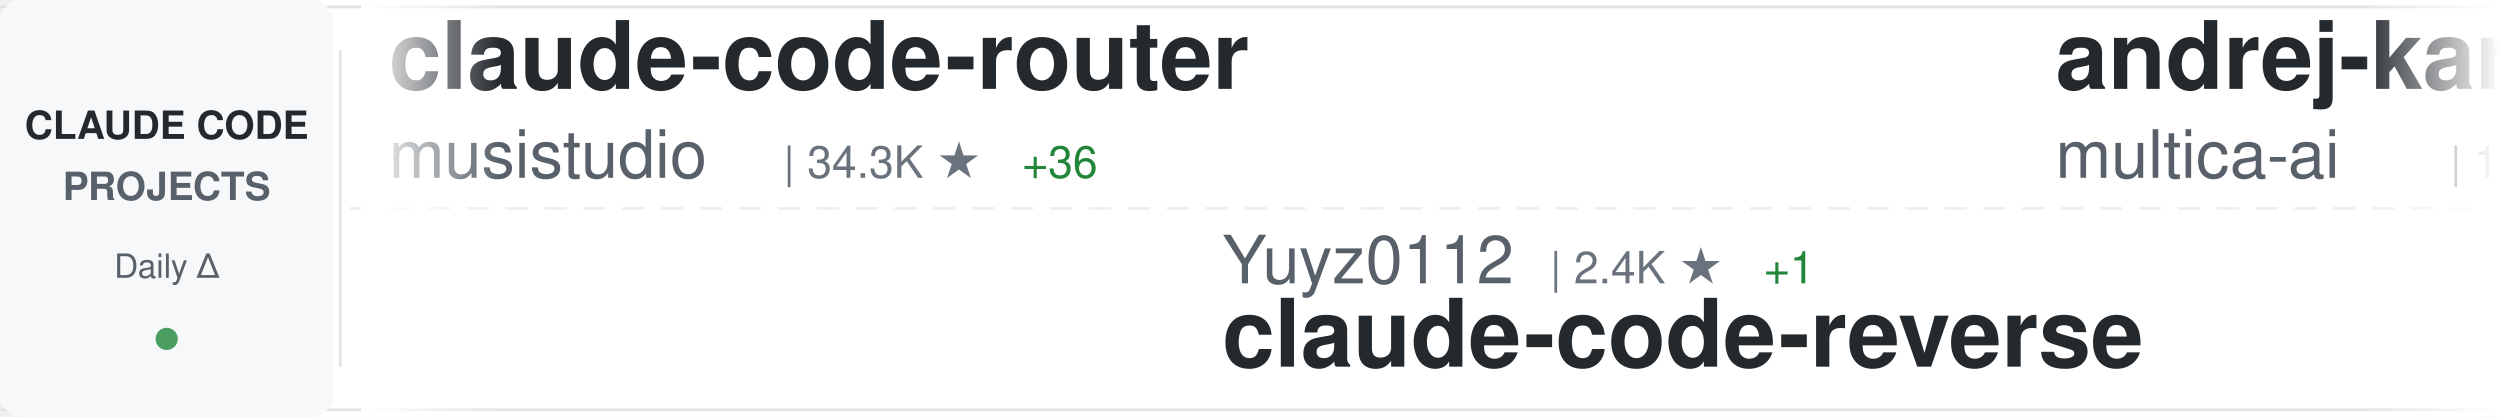
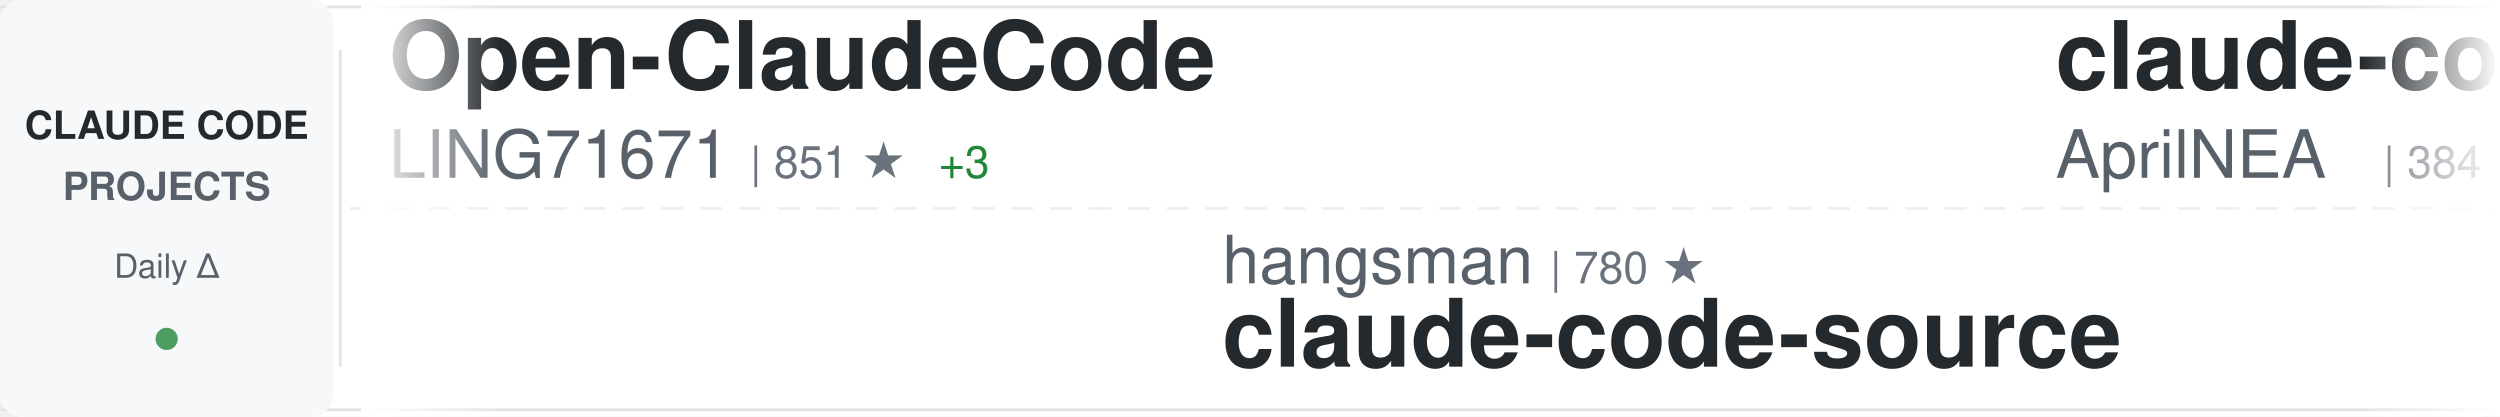
<svg xmlns="http://www.w3.org/2000/svg" width="900" height="150">
  <defs>
    <linearGradient id="awesomeLeftFade" x1="0%" y1="0%" x2="100%" y2="0%">
      <stop offset="0%" style="stop-color:#ffffff;stop-opacity:1" />
      <stop offset="100%" style="stop-color:#ffffff;stop-opacity:0" />
    </linearGradient>
    <linearGradient id="awesomeRightFade" x1="0%" y1="0%" x2="100%" y2="0%">
      <stop offset="0%" style="stop-color:#ffffff;stop-opacity:0" />
      <stop offset="100%" style="stop-color:#ffffff;stop-opacity:1" />
    </linearGradient>
  </defs>
  <rect width="900" height="150" fill="#ffffff" rx="8" />
  <rect x="0" y="2" width="900" height="1" fill="#e1e4e8" />
  <rect x="0" y="147" width="900" height="1" fill="#e1e4e8" />
  <line x1="0" y1="75" x2="900" y2="75" stroke="#e1e4e8" stroke-width="1" stroke-dasharray="8 6" opacity="0.6" />
  <rect x="0" y="0" width="120" height="150" fill="#f6f8fa" rx="8" />
  <text x="60" y="50" font-family="-apple-system, BlinkMacSystemFont, 'Segoe UI', Helvetica, Arial, sans-serif" font-size="14" font-weight="600" fill="#24292e" text-anchor="middle">CLAUDE CODE</text>
  <text x="60" y="72" font-family="-apple-system, BlinkMacSystemFont, 'Segoe UI', Helvetica, Arial, sans-serif" font-size="14" font-weight="600" fill="#586069" text-anchor="middle">PROJECTS</text>
  <text x="60" y="100" font-family="-apple-system, BlinkMacSystemFont, 'Segoe UI', Helvetica, Arial, sans-serif" font-size="12" font-weight="500" fill="#586069" text-anchor="middle">Daily Δ</text>
  <circle cx="60" cy="122" r="4" fill="#22863a" opacity="0.8" />
  <rect x="122" y="18" width="1" height="114" fill="#e1e4e8" />
  <clipPath id="awesomeTickerClip">
    <rect x="130" y="0" width="770" height="150" />
  </clipPath>
  <g clip-path="url(#awesomeTickerClip)">
    <g id="awesomeTickerItems">
      <animateTransform attributeName="transform" attributeType="XML" type="translate" from="0 0" to="-3000 0" dur="54s" repeatCount="indefinite" />
      <g transform="translate(0, 0)">
-         <text x="140" y="32" font-family="-apple-system, BlinkMacSystemFont, 'Segoe UI', Helvetica, Arial, sans-serif" font-size="34" font-weight="600" fill="#24292e">claude-code-router</text>
-         <text x="140" y="64" font-family="-apple-system, BlinkMacSystemFont, 'Segoe UI', Helvetica, Arial, sans-serif" font-size="24" font-weight="400" fill="#586069">musistudio</text>
-         <text x="282" y="64" font-family="-apple-system, BlinkMacSystemFont, 'Segoe UI', Helvetica, Arial, sans-serif" font-size="16" font-weight="500" fill="#6a737d">| 34.3K ★</text>
-         <text x="368" y="64" font-family="-apple-system, BlinkMacSystemFont, 'Segoe UI', Helvetica, Arial, sans-serif" font-size="16" font-weight="500" fill="#22863a"> +36</text>
+         <text x="140" y="32" font-family="-apple-system, BlinkMacSystemFont, 'Segoe UI', Helvetica, Arial, sans-serif" font-size="34" font-weight="600" fill="#24292e">Open-ClaudeCode</text>
+         <text x="140" y="64" font-family="-apple-system, BlinkMacSystemFont, 'Segoe UI', Helvetica, Arial, sans-serif" font-size="24" font-weight="400" fill="#586069">LING71671</text>
+         <text x="270" y="64" font-family="-apple-system, BlinkMacSystemFont, 'Segoe UI', Helvetica, Arial, sans-serif" font-size="16" font-weight="500" fill="#6a737d">| 851 ★</text>
+         <text x="338" y="64" font-family="-apple-system, BlinkMacSystemFont, 'Segoe UI', Helvetica, Arial, sans-serif" font-size="16" font-weight="500" fill="#22863a"> +3</text>
      </g>
      <g transform="translate(300, 0)">
-         <text x="140" y="102" font-family="-apple-system, BlinkMacSystemFont, 'Segoe UI', Helvetica, Arial, sans-serif" font-size="24" font-weight="400" fill="#586069">Yuyz0112</text>
-         <text x="258" y="102" font-family="-apple-system, BlinkMacSystemFont, 'Segoe UI', Helvetica, Arial, sans-serif" font-size="16" font-weight="500" fill="#6a737d">| 2.4K ★</text>
-         <text x="335" y="102" font-family="-apple-system, BlinkMacSystemFont, 'Segoe UI', Helvetica, Arial, sans-serif" font-size="16" font-weight="500" fill="#22863a"> +1</text>
-         <text x="140" y="132" font-family="-apple-system, BlinkMacSystemFont, 'Segoe UI', Helvetica, Arial, sans-serif" font-size="34" font-weight="600" fill="#24292e">claude-code-reverse</text>
+         <text x="140" y="102" font-family="-apple-system, BlinkMacSystemFont, 'Segoe UI', Helvetica, Arial, sans-serif" font-size="24" font-weight="400" fill="#586069">hangsman</text>
+         <text x="258" y="102" font-family="-apple-system, BlinkMacSystemFont, 'Segoe UI', Helvetica, Arial, sans-serif" font-size="16" font-weight="500" fill="#6a737d">| 780 ★</text>
+         <text x="140" y="132" font-family="-apple-system, BlinkMacSystemFont, 'Segoe UI', Helvetica, Arial, sans-serif" font-size="34" font-weight="600" fill="#24292e">claude-code-source</text>
      </g>
      <g transform="translate(600, 0)">
-         <text x="140" y="32" font-family="-apple-system, BlinkMacSystemFont, 'Segoe UI', Helvetica, Arial, sans-serif" font-size="34" font-weight="600" fill="#24292e">andrej-karpathy-skills</text>
-         <text x="140" y="64" font-family="-apple-system, BlinkMacSystemFont, 'Segoe UI', Helvetica, Arial, sans-serif" font-size="24" font-weight="400" fill="#586069">multica-ai</text>
-         <text x="282" y="64" font-family="-apple-system, BlinkMacSystemFont, 'Segoe UI', Helvetica, Arial, sans-serif" font-size="16" font-weight="500" fill="#6a737d">| 146.2K ★</text>
-         <text x="377" y="64" font-family="-apple-system, BlinkMacSystemFont, 'Segoe UI', Helvetica, Arial, sans-serif" font-size="16" font-weight="500" fill="#22863a"> +3.4K</text>
+         <text x="140" y="32" font-family="-apple-system, BlinkMacSystemFont, 'Segoe UI', Helvetica, Arial, sans-serif" font-size="34" font-weight="600" fill="#24292e">claude-code-source</text>
+         <text x="140" y="64" font-family="-apple-system, BlinkMacSystemFont, 'Segoe UI', Helvetica, Arial, sans-serif" font-size="24" font-weight="400" fill="#586069">AprilNEA</text>
+         <text x="258" y="64" font-family="-apple-system, BlinkMacSystemFont, 'Segoe UI', Helvetica, Arial, sans-serif" font-size="16" font-weight="500" fill="#6a737d">| 384 ★</text>
+         <text x="326" y="64" font-family="-apple-system, BlinkMacSystemFont, 'Segoe UI', Helvetica, Arial, sans-serif" font-size="16" font-weight="500" fill="#22863a"> +1</text>
      </g>
      <g transform="translate(900, 0)">
-         <text x="140" y="102" font-family="-apple-system, BlinkMacSystemFont, 'Segoe UI', Helvetica, Arial, sans-serif" font-size="24" font-weight="400" fill="#586069">oboard</text>
-         <text x="234" y="102" font-family="-apple-system, BlinkMacSystemFont, 'Segoe UI', Helvetica, Arial, sans-serif" font-size="16" font-weight="500" fill="#6a737d">| 3.1K ★</text>
-         <text x="311" y="102" font-family="-apple-system, BlinkMacSystemFont, 'Segoe UI', Helvetica, Arial, sans-serif" font-size="16" font-weight="500" fill="#22863a"> +6</text>
-         <text x="140" y="132" font-family="-apple-system, BlinkMacSystemFont, 'Segoe UI', Helvetica, Arial, sans-serif" font-size="34" font-weight="600" fill="#24292e">claude-code-rev</text>
+         <text x="140" y="102" font-family="-apple-system, BlinkMacSystemFont, 'Segoe UI', Helvetica, Arial, sans-serif" font-size="24" font-weight="400" fill="#586069">pengchengneo</text>
+         <text x="306" y="102" font-family="-apple-system, BlinkMacSystemFont, 'Segoe UI', Helvetica, Arial, sans-serif" font-size="16" font-weight="500" fill="#6a737d">| 1.4K ★</text>
+         <text x="383" y="102" font-family="-apple-system, BlinkMacSystemFont, 'Segoe UI', Helvetica, Arial, sans-serif" font-size="16" font-weight="500" fill="#22863a"> +6</text>
+         <text x="140" y="132" font-family="-apple-system, BlinkMacSystemFont, 'Segoe UI', Helvetica, Arial, sans-serif" font-size="34" font-weight="600" fill="#24292e">Claude-Code</text>
      </g>
      <g transform="translate(1200, 0)">
-         <text x="140" y="32" font-family="-apple-system, BlinkMacSystemFont, 'Segoe UI', Helvetica, Arial, sans-serif" font-size="34" font-weight="600" fill="#24292e">free-claude-code</text>
-         <text x="140" y="64" font-family="-apple-system, BlinkMacSystemFont, 'Segoe UI', Helvetica, Arial, sans-serif" font-size="24" font-weight="400" fill="#586069">Alishahryar1</text>
-         <text x="306" y="64" font-family="-apple-system, BlinkMacSystemFont, 'Segoe UI', Helvetica, Arial, sans-serif" font-size="16" font-weight="500" fill="#6a737d">| 28.0K ★</text>
-         <text x="392" y="64" font-family="-apple-system, BlinkMacSystemFont, 'Segoe UI', Helvetica, Arial, sans-serif" font-size="16" font-weight="500" fill="#22863a"> +597</text>
+         <text x="140" y="32" font-family="-apple-system, BlinkMacSystemFont, 'Segoe UI', Helvetica, Arial, sans-serif" font-size="34" font-weight="600" fill="#24292e">claude-code-security-rev...</text>
+         <text x="140" y="64" font-family="-apple-system, BlinkMacSystemFont, 'Segoe UI', Helvetica, Arial, sans-serif" font-size="24" font-weight="400" fill="#586069">anthropics</text>
+         <text x="282" y="64" font-family="-apple-system, BlinkMacSystemFont, 'Segoe UI', Helvetica, Arial, sans-serif" font-size="16" font-weight="500" fill="#6a737d">| 4.7K ★</text>
+         <text x="359" y="64" font-family="-apple-system, BlinkMacSystemFont, 'Segoe UI', Helvetica, Arial, sans-serif" font-size="16" font-weight="500" fill="#22863a"> +8</text>
      </g>
      <g transform="translate(1500, 0)">
-         <text x="140" y="102" font-family="-apple-system, BlinkMacSystemFont, 'Segoe UI', Helvetica, Arial, sans-serif" font-size="24" font-weight="400" fill="#586069">anthropics</text>
-         <text x="282" y="102" font-family="-apple-system, BlinkMacSystemFont, 'Segoe UI', Helvetica, Arial, sans-serif" font-size="16" font-weight="500" fill="#6a737d">| 139.3K ★</text>
-         <text x="377" y="102" font-family="-apple-system, BlinkMacSystemFont, 'Segoe UI', Helvetica, Arial, sans-serif" font-size="16" font-weight="500" fill="#22863a"> +521</text>
-         <text x="140" y="132" font-family="-apple-system, BlinkMacSystemFont, 'Segoe UI', Helvetica, Arial, sans-serif" font-size="34" font-weight="600" fill="#24292e">skills</text>
+         <text x="140" y="102" font-family="-apple-system, BlinkMacSystemFont, 'Segoe UI', Helvetica, Arial, sans-serif" font-size="24" font-weight="400" fill="#586069">FlorianBruniaux</text>
+         <text x="342" y="102" font-family="-apple-system, BlinkMacSystemFont, 'Segoe UI', Helvetica, Arial, sans-serif" font-size="16" font-weight="500" fill="#6a737d">| 4.5K ★</text>
+         <text x="419" y="102" font-family="-apple-system, BlinkMacSystemFont, 'Segoe UI', Helvetica, Arial, sans-serif" font-size="16" font-weight="500" fill="#22863a"> +16</text>
+         <text x="140" y="132" font-family="-apple-system, BlinkMacSystemFont, 'Segoe UI', Helvetica, Arial, sans-serif" font-size="34" font-weight="600" fill="#24292e">claude-code-ultimate-gui...</text>
      </g>
      <g transform="translate(1800, 0)">
-         <text x="140" y="32" font-family="-apple-system, BlinkMacSystemFont, 'Segoe UI', Helvetica, Arial, sans-serif" font-size="34" font-weight="600" fill="#24292e">my-claude-code-setup</text>
-         <text x="140" y="64" font-family="-apple-system, BlinkMacSystemFont, 'Segoe UI', Helvetica, Arial, sans-serif" font-size="24" font-weight="400" fill="#586069">centminmod</text>
-         <text x="282" y="64" font-family="-apple-system, BlinkMacSystemFont, 'Segoe UI', Helvetica, Arial, sans-serif" font-size="16" font-weight="500" fill="#6a737d">| 2.3K ★</text>
-         <text x="359" y="64" font-family="-apple-system, BlinkMacSystemFont, 'Segoe UI', Helvetica, Arial, sans-serif" font-size="16" font-weight="500" fill="#22863a"> +12</text>
+         <text x="140" y="32" font-family="-apple-system, BlinkMacSystemFont, 'Segoe UI', Helvetica, Arial, sans-serif" font-size="34" font-weight="600" fill="#24292e">claude-code-best-practic...</text>
+         <text x="140" y="64" font-family="-apple-system, BlinkMacSystemFont, 'Segoe UI', Helvetica, Arial, sans-serif" font-size="24" font-weight="400" fill="#586069">shanraisshan</text>
+         <text x="306" y="64" font-family="-apple-system, BlinkMacSystemFont, 'Segoe UI', Helvetica, Arial, sans-serif" font-size="16" font-weight="500" fill="#6a737d">| 54.4K ★</text>
+         <text x="392" y="64" font-family="-apple-system, BlinkMacSystemFont, 'Segoe UI', Helvetica, Arial, sans-serif" font-size="16" font-weight="500" fill="#22863a"> +260</text>
      </g>
      <g transform="translate(2100, 0)">
-         <text x="140" y="102" font-family="-apple-system, BlinkMacSystemFont, 'Segoe UI', Helvetica, Arial, sans-serif" font-size="24" font-weight="400" fill="#586069">repowise-dev</text>
-         <text x="306" y="102" font-family="-apple-system, BlinkMacSystemFont, 'Segoe UI', Helvetica, Arial, sans-serif" font-size="16" font-weight="500" fill="#6a737d">| 1.0K ★</text>
-         <text x="383" y="102" font-family="-apple-system, BlinkMacSystemFont, 'Segoe UI', Helvetica, Arial, sans-serif" font-size="16" font-weight="500" fill="#22863a"> +12</text>
-         <text x="140" y="132" font-family="-apple-system, BlinkMacSystemFont, 'Segoe UI', Helvetica, Arial, sans-serif" font-size="34" font-weight="600" fill="#24292e">claude-code-prompts</text>
+         <text x="140" y="102" font-family="-apple-system, BlinkMacSystemFont, 'Segoe UI', Helvetica, Arial, sans-serif" font-size="24" font-weight="400" fill="#586069">sickn33</text>
+         <text x="246" y="102" font-family="-apple-system, BlinkMacSystemFont, 'Segoe UI', Helvetica, Arial, sans-serif" font-size="16" font-weight="500" fill="#6a737d">| 38.4K ★</text>
+         <text x="332" y="102" font-family="-apple-system, BlinkMacSystemFont, 'Segoe UI', Helvetica, Arial, sans-serif" font-size="16" font-weight="500" fill="#22863a"> +121</text>
+         <text x="140" y="132" font-family="-apple-system, BlinkMacSystemFont, 'Segoe UI', Helvetica, Arial, sans-serif" font-size="34" font-weight="600" fill="#24292e">antigravity-awesome-skil...</text>
      </g>
      <g transform="translate(2400, 0)">
-         <text x="140" y="32" font-family="-apple-system, BlinkMacSystemFont, 'Segoe UI', Helvetica, Arial, sans-serif" font-size="34" font-weight="600" fill="#24292e">claude-code-base-action</text>
-         <text x="140" y="64" font-family="-apple-system, BlinkMacSystemFont, 'Segoe UI', Helvetica, Arial, sans-serif" font-size="24" font-weight="400" fill="#586069">anthropics</text>
-         <text x="282" y="64" font-family="-apple-system, BlinkMacSystemFont, 'Segoe UI', Helvetica, Arial, sans-serif" font-size="16" font-weight="500" fill="#6a737d">| 845 ★</text>
-         <text x="350" y="64" font-family="-apple-system, BlinkMacSystemFont, 'Segoe UI', Helvetica, Arial, sans-serif" font-size="16" font-weight="500" fill="#22863a"> +3</text>
+         <text x="140" y="32" font-family="-apple-system, BlinkMacSystemFont, 'Segoe UI', Helvetica, Arial, sans-serif" font-size="34" font-weight="600" fill="#24292e">Claude-Code-Game-Studios</text>
+         <text x="140" y="64" font-family="-apple-system, BlinkMacSystemFont, 'Segoe UI', Helvetica, Arial, sans-serif" font-size="24" font-weight="400" fill="#586069">Donchitos</text>
+         <text x="270" y="64" font-family="-apple-system, BlinkMacSystemFont, 'Segoe UI', Helvetica, Arial, sans-serif" font-size="16" font-weight="500" fill="#6a737d">| 19.6K ★</text>
+         <text x="356" y="64" font-family="-apple-system, BlinkMacSystemFont, 'Segoe UI', Helvetica, Arial, sans-serif" font-size="16" font-weight="500" fill="#22863a"> +95</text>
      </g>
      <g transform="translate(2700, 0)">
-         <text x="140" y="102" font-family="-apple-system, BlinkMacSystemFont, 'Segoe UI', Helvetica, Arial, sans-serif" font-size="24" font-weight="400" fill="#586069">VoltAgent</text>
-         <text x="270" y="102" font-family="-apple-system, BlinkMacSystemFont, 'Segoe UI', Helvetica, Arial, sans-serif" font-size="16" font-weight="500" fill="#6a737d">| 20.3K ★</text>
-         <text x="356" y="102" font-family="-apple-system, BlinkMacSystemFont, 'Segoe UI', Helvetica, Arial, sans-serif" font-size="16" font-weight="500" fill="#22863a"> +67</text>
-         <text x="140" y="132" font-family="-apple-system, BlinkMacSystemFont, 'Segoe UI', Helvetica, Arial, sans-serif" font-size="34" font-weight="600" fill="#24292e">awesome-claude-code-suba...</text>
+         <text x="140" y="102" font-family="-apple-system, BlinkMacSystemFont, 'Segoe UI', Helvetica, Arial, sans-serif" font-size="24" font-weight="400" fill="#586069">shareAI-lab</text>
+         <text x="294" y="102" font-family="-apple-system, BlinkMacSystemFont, 'Segoe UI', Helvetica, Arial, sans-serif" font-size="16" font-weight="500" fill="#6a737d">| 62.0K ★</text>
+         <text x="380" y="102" font-family="-apple-system, BlinkMacSystemFont, 'Segoe UI', Helvetica, Arial, sans-serif" font-size="16" font-weight="500" fill="#22863a"> +248</text>
+         <text x="140" y="132" font-family="-apple-system, BlinkMacSystemFont, 'Segoe UI', Helvetica, Arial, sans-serif" font-size="34" font-weight="600" fill="#24292e">learn-claude-code</text>
      </g>
      <g transform="translate(3000, 0)">
-         <text x="140" y="32" font-family="-apple-system, BlinkMacSystemFont, 'Segoe UI', Helvetica, Arial, sans-serif" font-size="34" font-weight="600" fill="#24292e">claude-code-router</text>
-         <text x="140" y="64" font-family="-apple-system, BlinkMacSystemFont, 'Segoe UI', Helvetica, Arial, sans-serif" font-size="24" font-weight="400" fill="#586069">musistudio</text>
-         <text x="282" y="64" font-family="-apple-system, BlinkMacSystemFont, 'Segoe UI', Helvetica, Arial, sans-serif" font-size="16" font-weight="500" fill="#6a737d">| 34.3K ★</text>
-         <text x="368" y="64" font-family="-apple-system, BlinkMacSystemFont, 'Segoe UI', Helvetica, Arial, sans-serif" font-size="16" font-weight="500" fill="#22863a"> +36</text>
+         <text x="140" y="32" font-family="-apple-system, BlinkMacSystemFont, 'Segoe UI', Helvetica, Arial, sans-serif" font-size="34" font-weight="600" fill="#24292e">Open-ClaudeCode</text>
+         <text x="140" y="64" font-family="-apple-system, BlinkMacSystemFont, 'Segoe UI', Helvetica, Arial, sans-serif" font-size="24" font-weight="400" fill="#586069">LING71671</text>
+         <text x="270" y="64" font-family="-apple-system, BlinkMacSystemFont, 'Segoe UI', Helvetica, Arial, sans-serif" font-size="16" font-weight="500" fill="#6a737d">| 851 ★</text>
+         <text x="338" y="64" font-family="-apple-system, BlinkMacSystemFont, 'Segoe UI', Helvetica, Arial, sans-serif" font-size="16" font-weight="500" fill="#22863a"> +3</text>
      </g>
      <g transform="translate(3300, 0)">
-         <text x="140" y="102" font-family="-apple-system, BlinkMacSystemFont, 'Segoe UI', Helvetica, Arial, sans-serif" font-size="24" font-weight="400" fill="#586069">Yuyz0112</text>
-         <text x="258" y="102" font-family="-apple-system, BlinkMacSystemFont, 'Segoe UI', Helvetica, Arial, sans-serif" font-size="16" font-weight="500" fill="#6a737d">| 2.4K ★</text>
-         <text x="335" y="102" font-family="-apple-system, BlinkMacSystemFont, 'Segoe UI', Helvetica, Arial, sans-serif" font-size="16" font-weight="500" fill="#22863a"> +1</text>
-         <text x="140" y="132" font-family="-apple-system, BlinkMacSystemFont, 'Segoe UI', Helvetica, Arial, sans-serif" font-size="34" font-weight="600" fill="#24292e">claude-code-reverse</text>
+         <text x="140" y="102" font-family="-apple-system, BlinkMacSystemFont, 'Segoe UI', Helvetica, Arial, sans-serif" font-size="24" font-weight="400" fill="#586069">hangsman</text>
+         <text x="258" y="102" font-family="-apple-system, BlinkMacSystemFont, 'Segoe UI', Helvetica, Arial, sans-serif" font-size="16" font-weight="500" fill="#6a737d">| 780 ★</text>
+         <text x="140" y="132" font-family="-apple-system, BlinkMacSystemFont, 'Segoe UI', Helvetica, Arial, sans-serif" font-size="34" font-weight="600" fill="#24292e">claude-code-source</text>
      </g>
      <g transform="translate(3600, 0)">
-         <text x="140" y="32" font-family="-apple-system, BlinkMacSystemFont, 'Segoe UI', Helvetica, Arial, sans-serif" font-size="34" font-weight="600" fill="#24292e">andrej-karpathy-skills</text>
-         <text x="140" y="64" font-family="-apple-system, BlinkMacSystemFont, 'Segoe UI', Helvetica, Arial, sans-serif" font-size="24" font-weight="400" fill="#586069">multica-ai</text>
-         <text x="282" y="64" font-family="-apple-system, BlinkMacSystemFont, 'Segoe UI', Helvetica, Arial, sans-serif" font-size="16" font-weight="500" fill="#6a737d">| 146.2K ★</text>
-         <text x="377" y="64" font-family="-apple-system, BlinkMacSystemFont, 'Segoe UI', Helvetica, Arial, sans-serif" font-size="16" font-weight="500" fill="#22863a"> +3.4K</text>
+         <text x="140" y="32" font-family="-apple-system, BlinkMacSystemFont, 'Segoe UI', Helvetica, Arial, sans-serif" font-size="34" font-weight="600" fill="#24292e">claude-code-source</text>
+         <text x="140" y="64" font-family="-apple-system, BlinkMacSystemFont, 'Segoe UI', Helvetica, Arial, sans-serif" font-size="24" font-weight="400" fill="#586069">AprilNEA</text>
+         <text x="258" y="64" font-family="-apple-system, BlinkMacSystemFont, 'Segoe UI', Helvetica, Arial, sans-serif" font-size="16" font-weight="500" fill="#6a737d">| 384 ★</text>
+         <text x="326" y="64" font-family="-apple-system, BlinkMacSystemFont, 'Segoe UI', Helvetica, Arial, sans-serif" font-size="16" font-weight="500" fill="#22863a"> +1</text>
      </g>
      <g transform="translate(3900, 0)">
-         <text x="140" y="102" font-family="-apple-system, BlinkMacSystemFont, 'Segoe UI', Helvetica, Arial, sans-serif" font-size="24" font-weight="400" fill="#586069">oboard</text>
-         <text x="234" y="102" font-family="-apple-system, BlinkMacSystemFont, 'Segoe UI', Helvetica, Arial, sans-serif" font-size="16" font-weight="500" fill="#6a737d">| 3.1K ★</text>
-         <text x="311" y="102" font-family="-apple-system, BlinkMacSystemFont, 'Segoe UI', Helvetica, Arial, sans-serif" font-size="16" font-weight="500" fill="#22863a"> +6</text>
-         <text x="140" y="132" font-family="-apple-system, BlinkMacSystemFont, 'Segoe UI', Helvetica, Arial, sans-serif" font-size="34" font-weight="600" fill="#24292e">claude-code-rev</text>
+         <text x="140" y="102" font-family="-apple-system, BlinkMacSystemFont, 'Segoe UI', Helvetica, Arial, sans-serif" font-size="24" font-weight="400" fill="#586069">pengchengneo</text>
+         <text x="306" y="102" font-family="-apple-system, BlinkMacSystemFont, 'Segoe UI', Helvetica, Arial, sans-serif" font-size="16" font-weight="500" fill="#6a737d">| 1.4K ★</text>
+         <text x="383" y="102" font-family="-apple-system, BlinkMacSystemFont, 'Segoe UI', Helvetica, Arial, sans-serif" font-size="16" font-weight="500" fill="#22863a"> +6</text>
+         <text x="140" y="132" font-family="-apple-system, BlinkMacSystemFont, 'Segoe UI', Helvetica, Arial, sans-serif" font-size="34" font-weight="600" fill="#24292e">Claude-Code</text>
      </g>
    </g>
  </g>
  <rect x="130" y="0" width="50" height="150" fill="url(#awesomeLeftFade)" />
  <rect x="850" y="0" width="50" height="150" fill="url(#awesomeRightFade)" />
</svg>
